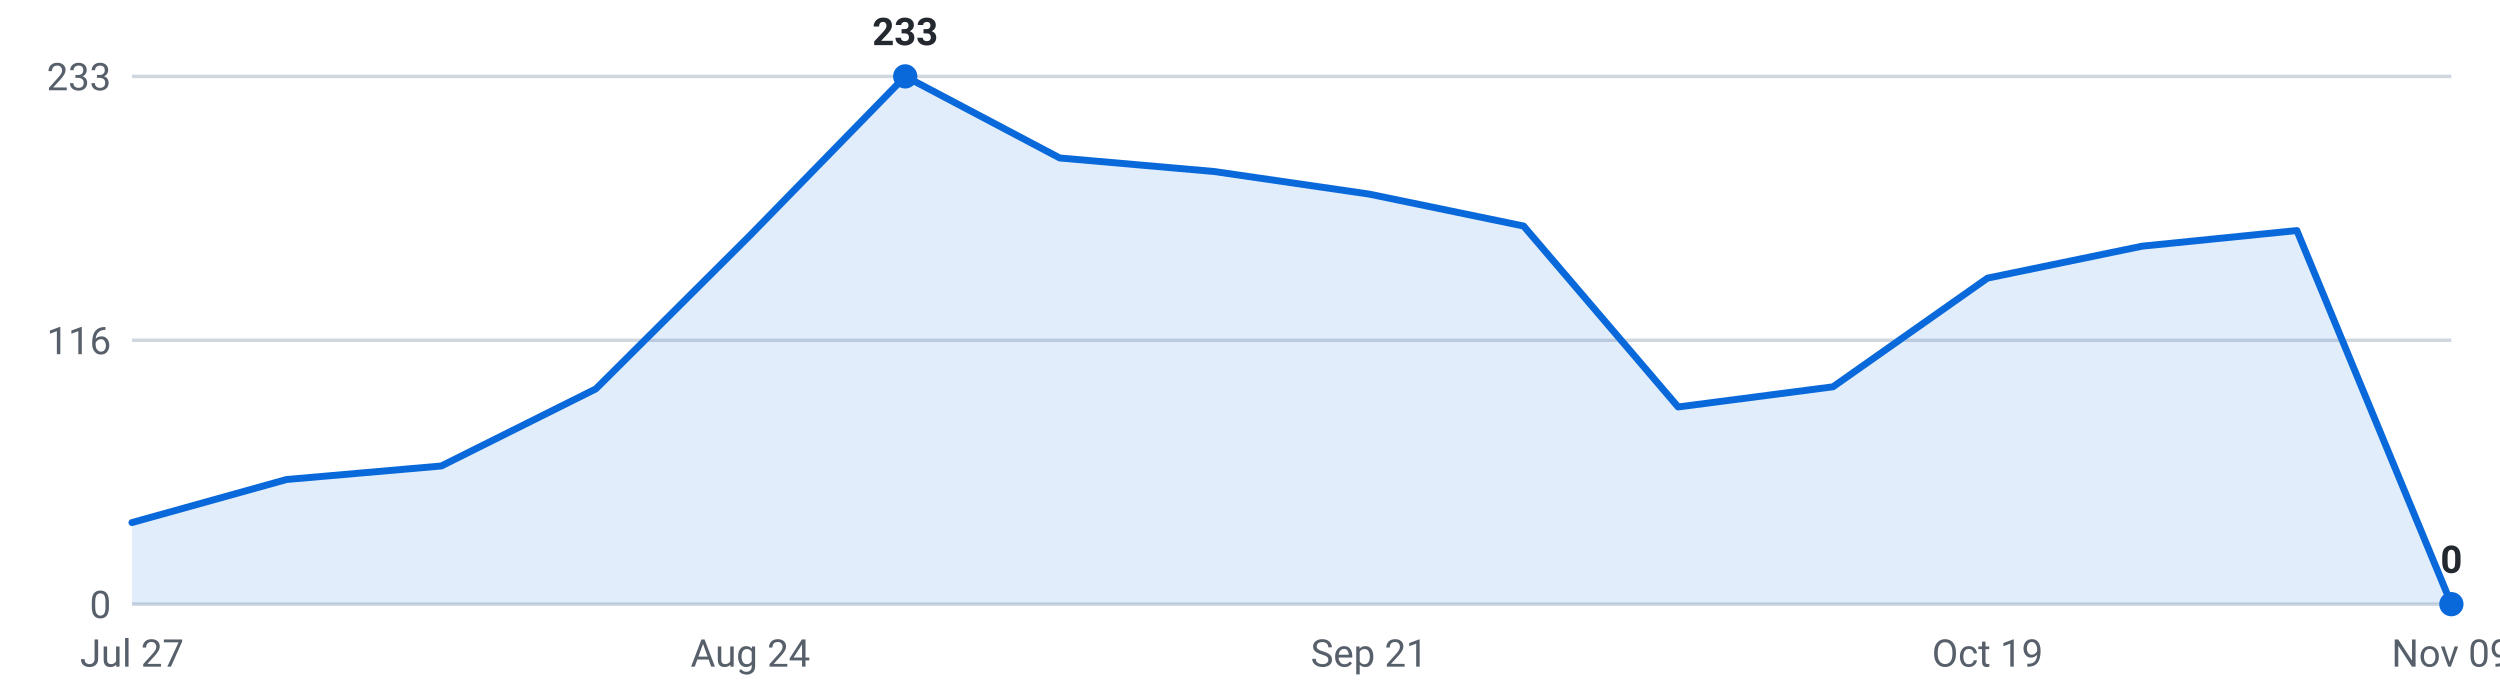
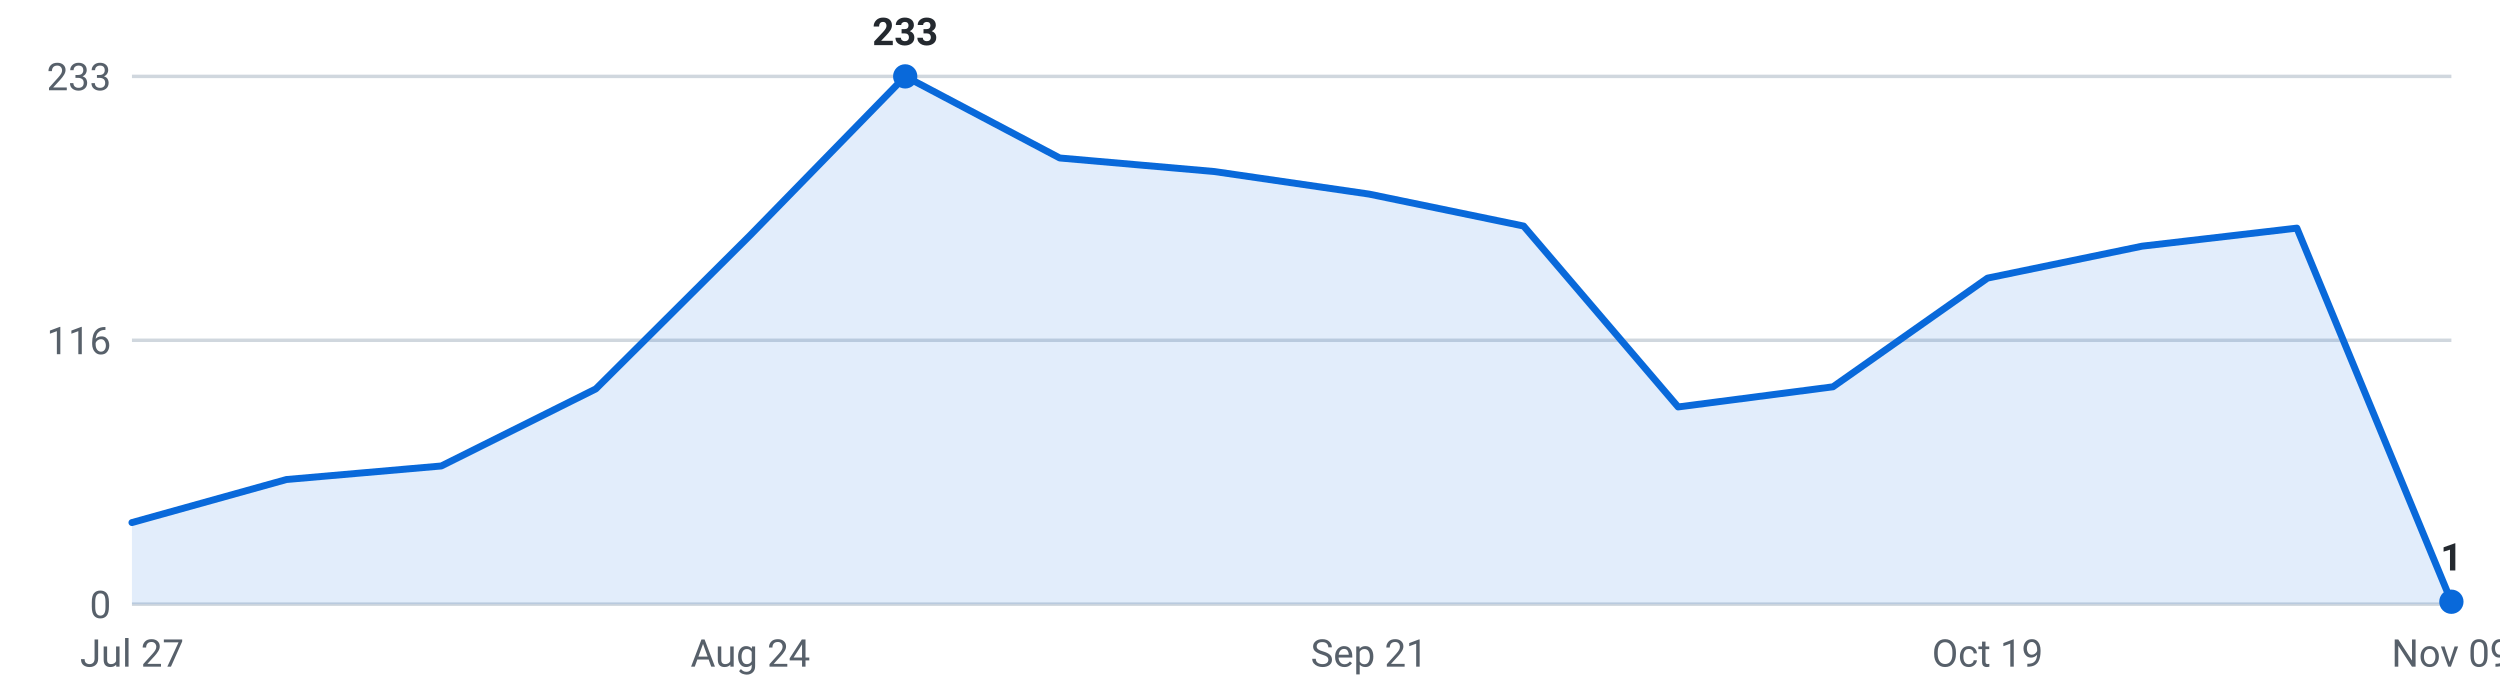
<svg xmlns="http://www.w3.org/2000/svg" viewBox="0 0 720 200" width="720" height="200" role="img" aria-label="Internships posted per week, last 16 weeks">
  <g font-family="-apple-system,Segoe UI,Roboto,sans-serif" font-size="11">
    <line x1="38" y1="174.0" x2="706" y2="174.0" stroke="#d0d7de" stroke-width="1" />
    <text x="32" y="178.0" text-anchor="end" fill="#57606a">0</text>
    <line x1="38" y1="98.0" x2="706" y2="98.0" stroke="#d0d7de" stroke-width="1" />
    <text x="32" y="102.0" text-anchor="end" fill="#57606a">116</text>
    <line x1="38" y1="22.0" x2="706" y2="22.0" stroke="#d0d7de" stroke-width="1" />
    <text x="32" y="26.0" text-anchor="end" fill="#57606a">233</text>
-     <path d="M38.0,174 L38.0,150.5 L82.5,138.1 L127.1,134.2 L171.6,112.0 L216.1,67.7 L260.7,22.0 L305.2,45.5 L349.7,49.4 L394.3,55.9 L438.8,65.1 L483.3,117.2 L527.9,111.4 L572.4,80.1 L616.9,70.9 L661.5,66.4 L706.0,174.0 L706.0,174 Z" fill="#0969da" fill-opacity="0.12" />
-     <polyline points="38.0,150.5 82.5,138.1 127.1,134.2 171.6,112.0 216.1,67.7 260.7,22.0 305.2,45.5 349.7,49.4 394.3,55.9 438.8,65.1 483.3,117.2 527.9,111.4 572.4,80.1 616.9,70.9 661.5,66.4 706.0,174.0" fill="none" stroke="#0969da" stroke-width="2" stroke-linejoin="round" stroke-linecap="round" />
+     <path d="M38.0,174 L38.0,150.5 L82.5,138.1 L127.1,134.2 L171.6,112.0 L216.1,67.7 L260.7,22.0 L305.2,45.5 L349.7,49.4 L394.3,55.9 L438.8,65.1 L483.3,117.2 L527.9,111.4 L572.4,80.1 L616.9,70.9 L661.5,65.7 L706.0,173.3 L706.0,174 Z" fill="#0969da" fill-opacity="0.12" />
+     <polyline points="38.0,150.5 82.5,138.1 127.1,134.2 171.6,112.0 216.1,67.7 260.7,22.0 305.2,45.5 349.7,49.4 394.3,55.9 438.8,65.1 483.3,117.2 527.9,111.4 572.4,80.1 616.9,70.9 661.5,65.7 706.0,173.3" fill="none" stroke="#0969da" stroke-width="2" stroke-linejoin="round" stroke-linecap="round" />
    <circle cx="260.7" cy="22.0" r="3.5" fill="#0969da" />
    <text x="260.7" y="13.0" text-anchor="middle" fill="#24292f" font-weight="600">233</text>
-     <circle cx="706.0" cy="174.0" r="3.5" fill="#0969da" />
-     <text x="706.0" y="165.0" text-anchor="middle" fill="#24292f" font-weight="600">0</text>
+     <circle cx="706.0" cy="173.3" r="3.5" fill="#0969da" />
+     <text x="706.0" y="164.3" text-anchor="middle" fill="#24292f" font-weight="600">1</text>
    <text x="38.0" y="192" text-anchor="middle" fill="#57606a">Jul 27</text>
    <text x="216.1" y="192" text-anchor="middle" fill="#57606a">Aug 24</text>
    <text x="394.3" y="192" text-anchor="middle" fill="#57606a">Sep 21</text>
    <text x="572.4" y="192" text-anchor="middle" fill="#57606a">Oct 19</text>
    <text x="706.0" y="192" text-anchor="middle" fill="#57606a">Nov 09</text>
  </g>
</svg>
